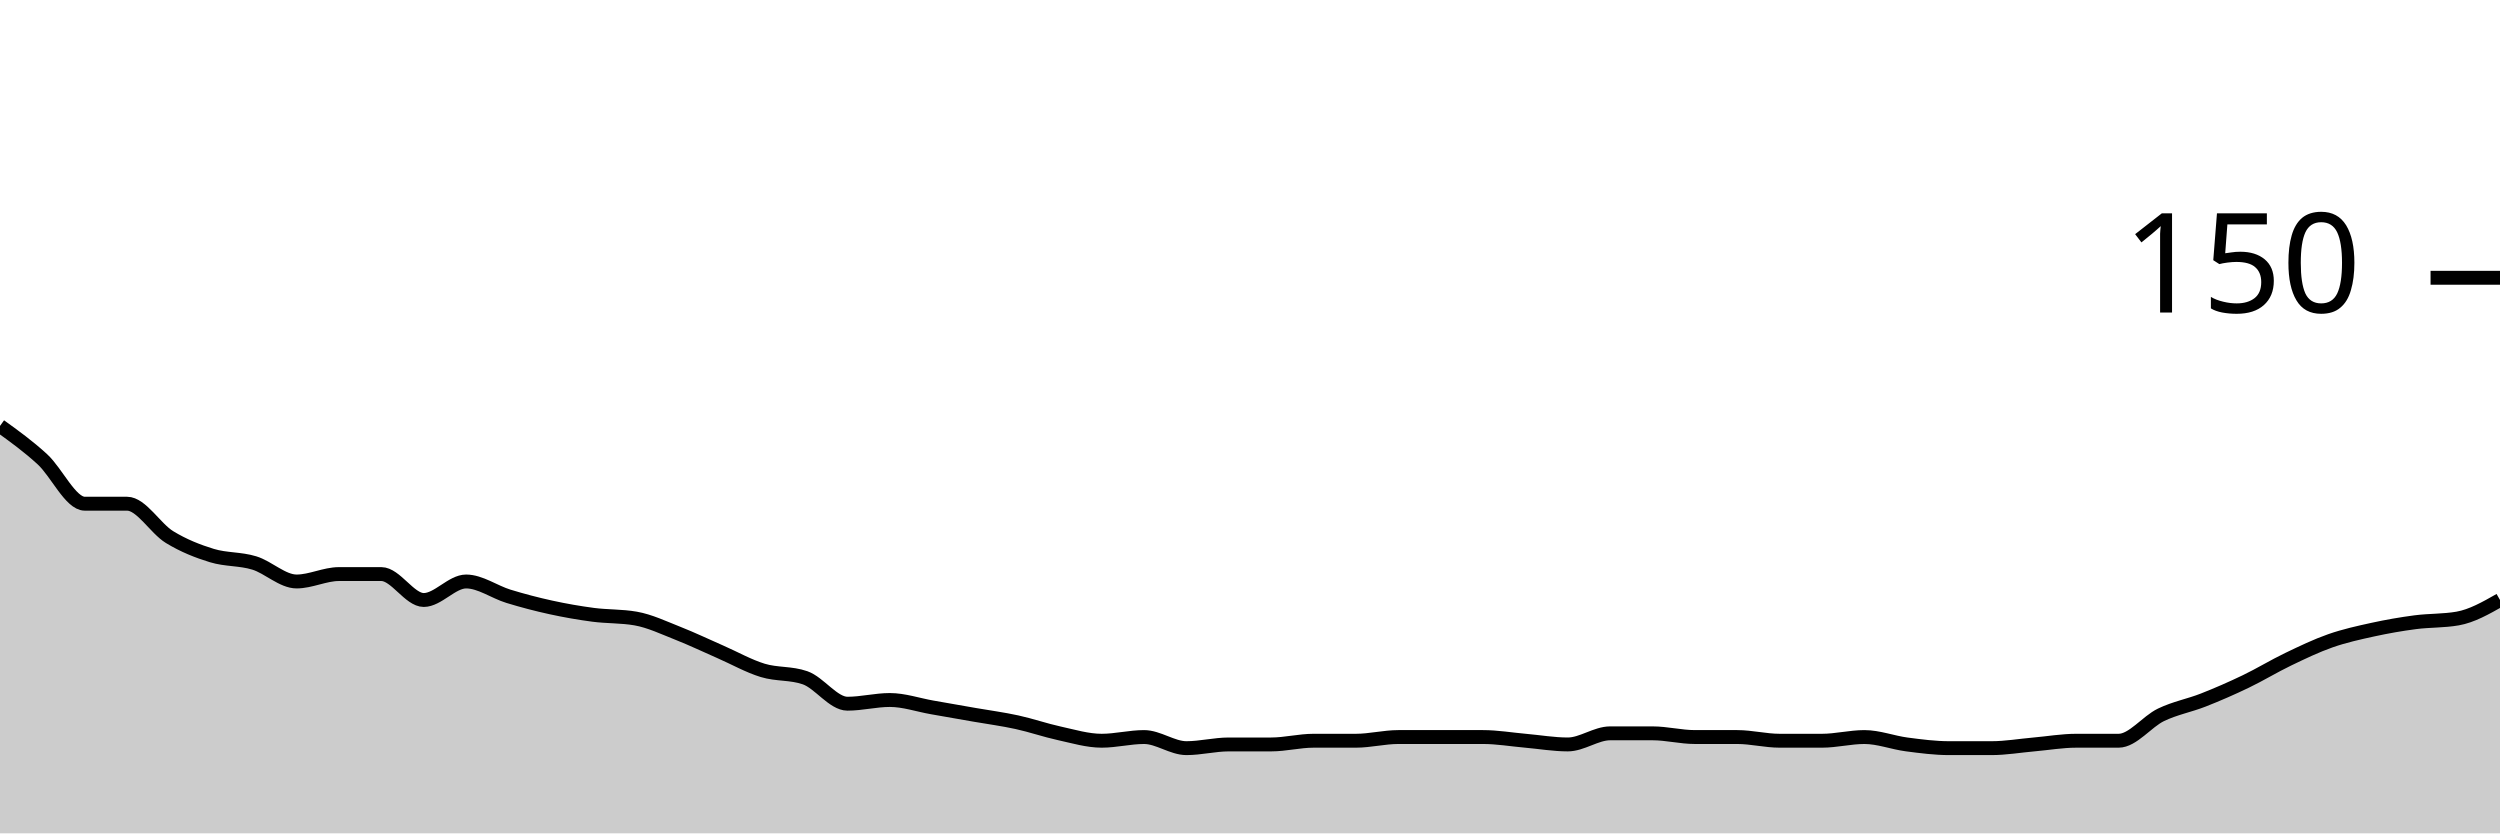
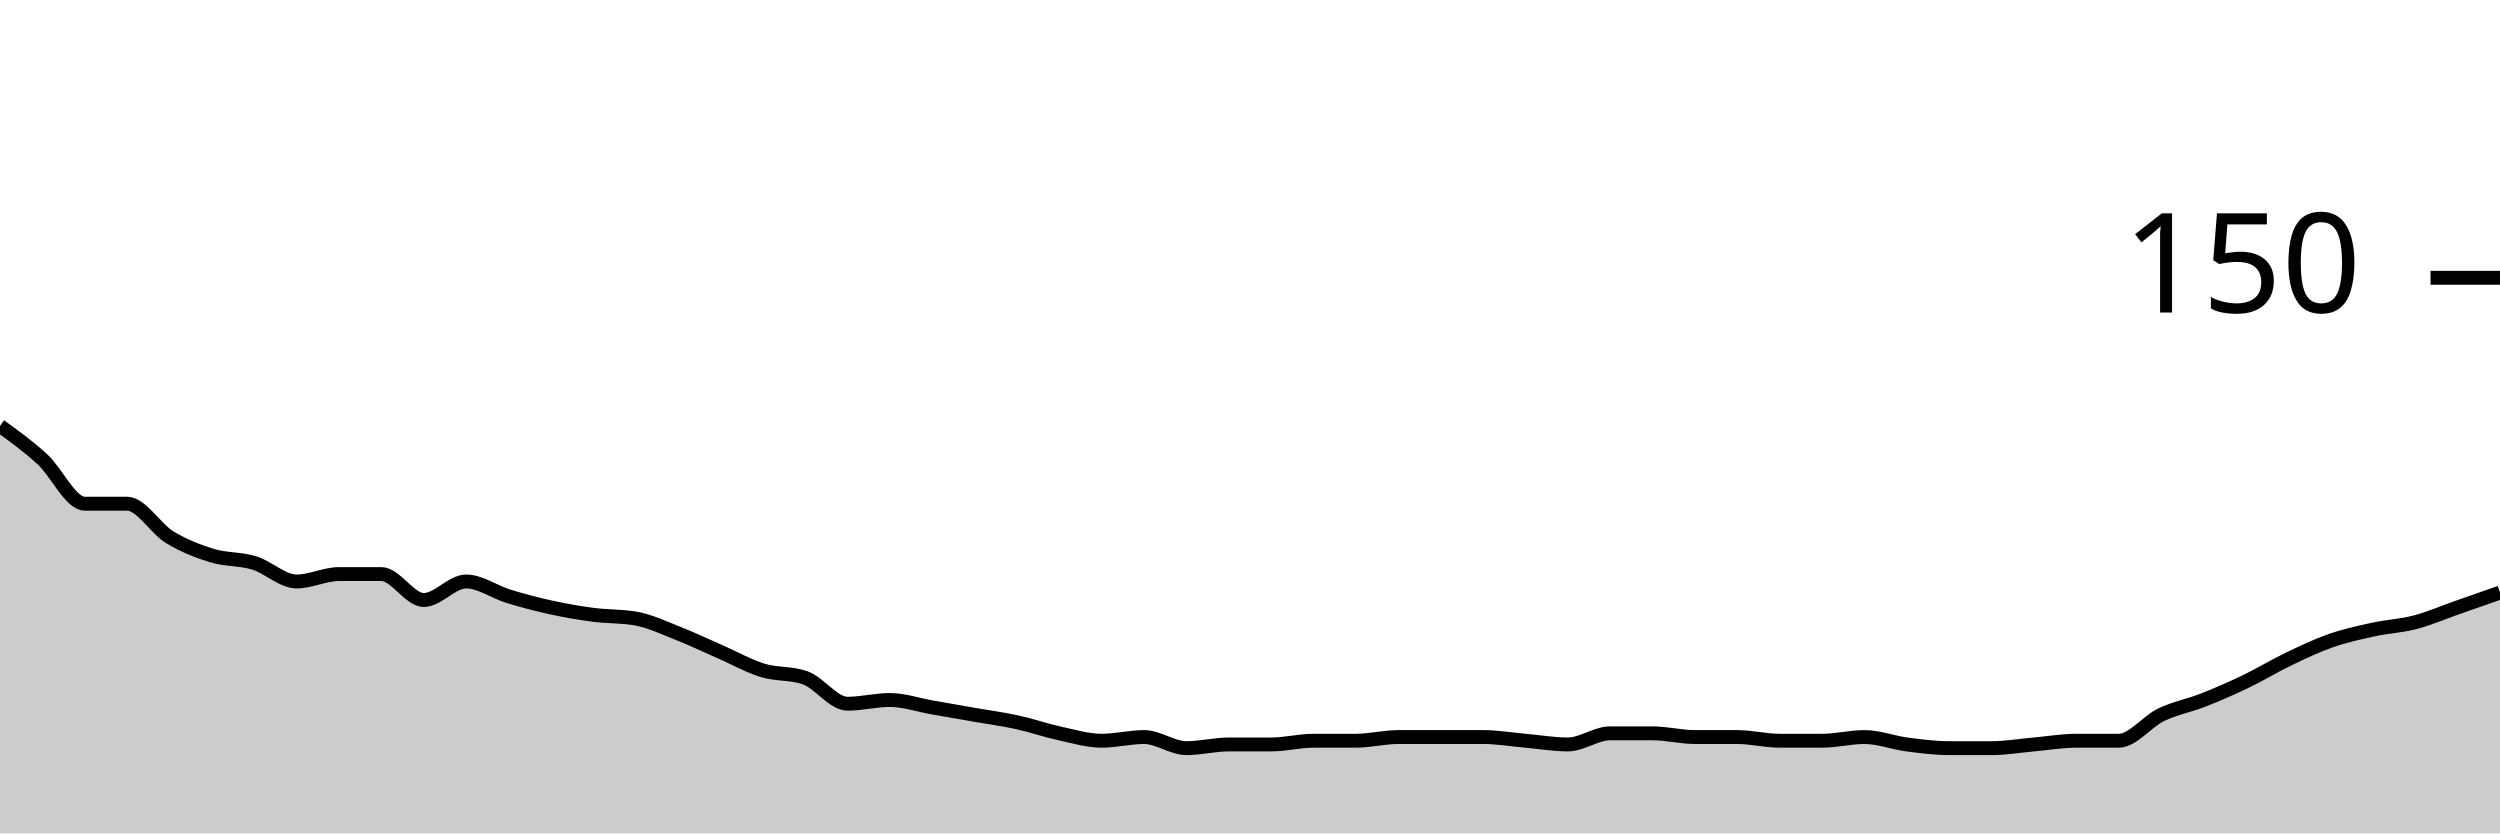
<svg xmlns="http://www.w3.org/2000/svg" viewBox="0 0 180 60">
  <g transform="translate(0,20)">
-     <path class="area" fill="rgba(0, 0, 0, 0.2)" d="M0,10.667C1.017,11.4,2.034,12.133,3.051,13.067C4.068,14,5.085,16.267,6.102,16.267C7.119,16.267,8.136,16.267,9.153,16.267C10.169,16.267,11.186,18.044,12.203,18.667C13.22,19.289,14.237,19.689,15.254,20C16.271,20.311,17.288,20.222,18.305,20.533C19.322,20.844,20.339,21.867,21.356,21.867C22.373,21.867,23.39,21.333,24.407,21.333C25.424,21.333,26.441,21.333,27.458,21.333C28.475,21.333,29.492,23.2,30.508,23.2C31.525,23.2,32.542,21.867,33.559,21.867C34.576,21.867,35.593,22.622,36.61,22.933C37.627,23.244,38.644,23.511,39.661,23.733C40.678,23.956,41.695,24.133,42.712,24.267C43.729,24.4,44.746,24.356,45.763,24.533C46.78,24.711,47.797,25.2,48.814,25.6C49.831,26,50.847,26.489,51.864,26.933C52.881,27.378,53.898,27.956,54.915,28.267C55.932,28.578,56.949,28.444,57.966,28.8C58.983,29.156,60,30.667,61.017,30.667C62.034,30.667,63.051,30.4,64.068,30.4C65.085,30.4,66.102,30.756,67.119,30.933C68.136,31.111,69.153,31.289,70.169,31.467C71.186,31.644,72.203,31.778,73.22,32C74.237,32.222,75.254,32.578,76.271,32.8C77.288,33.022,78.305,33.333,79.322,33.333C80.339,33.333,81.356,33.067,82.373,33.067C83.39,33.067,84.407,33.867,85.424,33.867C86.441,33.867,87.458,33.6,88.475,33.6C89.492,33.6,90.508,33.6,91.525,33.6C92.542,33.6,93.559,33.333,94.576,33.333C95.593,33.333,96.61,33.333,97.627,33.333C98.644,33.333,99.661,33.067,100.678,33.067C101.695,33.067,102.712,33.067,103.729,33.067C104.746,33.067,105.763,33.067,106.78,33.067C107.797,33.067,108.814,33.244,109.831,33.333C110.847,33.422,111.864,33.6,112.881,33.6C113.898,33.6,114.915,32.8,115.932,32.8C116.949,32.8,117.966,32.8,118.983,32.8C120,32.8,121.017,33.067,122.034,33.067C123.051,33.067,124.068,33.067,125.085,33.067C126.102,33.067,127.119,33.333,128.136,33.333C129.153,33.333,130.169,33.333,131.186,33.333C132.203,33.333,133.22,33.067,134.237,33.067C135.254,33.067,136.271,33.467,137.288,33.6C138.305,33.733,139.322,33.867,140.339,33.867C141.356,33.867,142.373,33.867,143.39,33.867C144.407,33.867,145.424,33.689,146.441,33.6C147.458,33.511,148.475,33.333,149.492,33.333C150.508,33.333,151.525,33.333,152.542,33.333C153.559,33.333,154.576,31.956,155.593,31.467C156.61,30.978,157.627,30.8,158.644,30.4C159.661,30,160.678,29.556,161.695,29.067C162.712,28.578,163.729,27.956,164.746,27.467C165.763,26.978,166.78,26.489,167.797,26.133C168.814,25.778,169.831,25.556,170.847,25.333C171.864,25.111,172.881,24.933,173.898,24.8C174.915,24.667,175.932,24.711,176.949,24.533C177.966,24.356,178.983,23.778,180,23.2L180,40C178.983,40,177.966,40,176.949,40C175.932,40,174.915,40,173.898,40C172.881,40,171.864,40,170.847,40C169.831,40,168.814,40,167.797,40C166.78,40,165.763,40,164.746,40C163.729,40,162.712,40,161.695,40C160.678,40,159.661,40,158.644,40C157.627,40,156.61,40,155.593,40C154.576,40,153.559,40,152.542,40C151.525,40,150.508,40,149.492,40C148.475,40,147.458,40,146.441,40C145.424,40,144.407,40,143.39,40C142.373,40,141.356,40,140.339,40C139.322,40,138.305,40,137.288,40C136.271,40,135.254,40,134.237,40C133.22,40,132.203,40,131.186,40C130.169,40,129.153,40,128.136,40C127.119,40,126.102,40,125.085,40C124.068,40,123.051,40,122.034,40C121.017,40,120,40,118.983,40C117.966,40,116.949,40,115.932,40C114.915,40,113.898,40,112.881,40C111.864,40,110.847,40,109.831,40C108.814,40,107.797,40,106.78,40C105.763,40,104.746,40,103.729,40C102.712,40,101.695,40,100.678,40C99.661,40,98.644,40,97.627,40C96.61,40,95.593,40,94.576,40C93.559,40,92.542,40,91.525,40C90.508,40,89.492,40,88.475,40C87.458,40,86.441,40,85.424,40C84.407,40,83.39,40,82.373,40C81.356,40,80.339,40,79.322,40C78.305,40,77.288,40,76.271,40C75.254,40,74.237,40,73.22,40C72.203,40,71.186,40,70.169,40C69.153,40,68.136,40,67.119,40C66.102,40,65.085,40,64.068,40C63.051,40,62.034,40,61.017,40C60,40,58.983,40,57.966,40C56.949,40,55.932,40,54.915,40C53.898,40,52.881,40,51.864,40C50.847,40,49.831,40,48.814,40C47.797,40,46.78,40,45.763,40C44.746,40,43.729,40,42.712,40C41.695,40,40.678,40,39.661,40C38.644,40,37.627,40,36.61,40C35.593,40,34.576,40,33.559,40C32.542,40,31.525,40,30.508,40C29.492,40,28.475,40,27.458,40C26.441,40,25.424,40,24.407,40C23.39,40,22.373,40,21.356,40C20.339,40,19.322,40,18.305,40C17.288,40,16.271,40,15.254,40C14.237,40,13.22,40,12.203,40C11.186,40,10.169,40,9.153,40C8.136,40,7.119,40,6.102,40C5.085,40,4.068,40,3.051,40C2.034,40,1.017,40,0,40Z" />
-     <path class="line" stroke="black" fill="none" d="M0,10.667C1.017,11.4,2.034,12.133,3.051,13.067C4.068,14,5.085,16.267,6.102,16.267C7.119,16.267,8.136,16.267,9.153,16.267C10.169,16.267,11.186,18.044,12.203,18.667C13.22,19.289,14.237,19.689,15.254,20C16.271,20.311,17.288,20.222,18.305,20.533C19.322,20.844,20.339,21.867,21.356,21.867C22.373,21.867,23.39,21.333,24.407,21.333C25.424,21.333,26.441,21.333,27.458,21.333C28.475,21.333,29.492,23.2,30.508,23.2C31.525,23.2,32.542,21.867,33.559,21.867C34.576,21.867,35.593,22.622,36.61,22.933C37.627,23.244,38.644,23.511,39.661,23.733C40.678,23.956,41.695,24.133,42.712,24.267C43.729,24.4,44.746,24.356,45.763,24.533C46.78,24.711,47.797,25.2,48.814,25.6C49.831,26,50.847,26.489,51.864,26.933C52.881,27.378,53.898,27.956,54.915,28.267C55.932,28.578,56.949,28.444,57.966,28.8C58.983,29.156,60,30.667,61.017,30.667C62.034,30.667,63.051,30.4,64.068,30.4C65.085,30.4,66.102,30.756,67.119,30.933C68.136,31.111,69.153,31.289,70.169,31.467C71.186,31.644,72.203,31.778,73.22,32C74.237,32.222,75.254,32.578,76.271,32.8C77.288,33.022,78.305,33.333,79.322,33.333C80.339,33.333,81.356,33.067,82.373,33.067C83.39,33.067,84.407,33.867,85.424,33.867C86.441,33.867,87.458,33.6,88.475,33.6C89.492,33.6,90.508,33.6,91.525,33.6C92.542,33.6,93.559,33.333,94.576,33.333C95.593,33.333,96.61,33.333,97.627,33.333C98.644,33.333,99.661,33.067,100.678,33.067C101.695,33.067,102.712,33.067,103.729,33.067C104.746,33.067,105.763,33.067,106.78,33.067C107.797,33.067,108.814,33.244,109.831,33.333C110.847,33.422,111.864,33.6,112.881,33.6C113.898,33.6,114.915,32.8,115.932,32.8C116.949,32.8,117.966,32.8,118.983,32.8C120,32.8,121.017,33.067,122.034,33.067C123.051,33.067,124.068,33.067,125.085,33.067C126.102,33.067,127.119,33.333,128.136,33.333C129.153,33.333,130.169,33.333,131.186,33.333C132.203,33.333,133.22,33.067,134.237,33.067C135.254,33.067,136.271,33.467,137.288,33.6C138.305,33.733,139.322,33.867,140.339,33.867C141.356,33.867,142.373,33.867,143.39,33.867C144.407,33.867,145.424,33.689,146.441,33.6C147.458,33.511,148.475,33.333,149.492,33.333C150.508,33.333,151.525,33.333,152.542,33.333C153.559,33.333,154.576,31.956,155.593,31.467C156.61,30.978,157.627,30.8,158.644,30.4C159.661,30,160.678,29.556,161.695,29.067C162.712,28.578,163.729,27.956,164.746,27.467C165.763,26.978,166.78,26.489,167.797,26.133C168.814,25.778,169.831,25.556,170.847,25.333C171.864,25.111,172.881,24.933,173.898,24.8C174.915,24.667,175.932,24.711,176.949,24.533C177.966,24.356,178.983,23.778,180,23.2" />
+     <path class="area" fill="rgba(0, 0, 0, 0.2)" d="M0,10.667C1.017,11.4,2.034,12.133,3.051,13.067C4.068,14,5.085,16.267,6.102,16.267C7.119,16.267,8.136,16.267,9.153,16.267C10.169,16.267,11.186,18.044,12.203,18.667C13.22,19.289,14.237,19.689,15.254,20C16.271,20.311,17.288,20.222,18.305,20.533C19.322,20.844,20.339,21.867,21.356,21.867C22.373,21.867,23.39,21.333,24.407,21.333C25.424,21.333,26.441,21.333,27.458,21.333C28.475,21.333,29.492,23.2,30.508,23.2C31.525,23.2,32.542,21.867,33.559,21.867C34.576,21.867,35.593,22.622,36.61,22.933C37.627,23.244,38.644,23.511,39.661,23.733C40.678,23.956,41.695,24.133,42.712,24.267C43.729,24.4,44.746,24.356,45.763,24.533C46.78,24.711,47.797,25.2,48.814,25.6C49.831,26,50.847,26.489,51.864,26.933C52.881,27.378,53.898,27.956,54.915,28.267C55.932,28.578,56.949,28.444,57.966,28.8C58.983,29.156,60,30.667,61.017,30.667C62.034,30.667,63.051,30.4,64.068,30.4C65.085,30.4,66.102,30.756,67.119,30.933C68.136,31.111,69.153,31.289,70.169,31.467C71.186,31.644,72.203,31.778,73.22,32C74.237,32.222,75.254,32.578,76.271,32.8C77.288,33.022,78.305,33.333,79.322,33.333C80.339,33.333,81.356,33.067,82.373,33.067C83.39,33.067,84.407,33.867,85.424,33.867C86.441,33.867,87.458,33.6,88.475,33.6C89.492,33.6,90.508,33.6,91.525,33.6C92.542,33.6,93.559,33.333,94.576,33.333C95.593,33.333,96.61,33.333,97.627,33.333C98.644,33.333,99.661,33.067,100.678,33.067C101.695,33.067,102.712,33.067,103.729,33.067C104.746,33.067,105.763,33.067,106.78,33.067C107.797,33.067,108.814,33.244,109.831,33.333C110.847,33.422,111.864,33.6,112.881,33.6C113.898,33.6,114.915,32.8,115.932,32.8C116.949,32.8,117.966,32.8,118.983,32.8C120,32.8,121.017,33.067,122.034,33.067C123.051,33.067,124.068,33.067,125.085,33.067C126.102,33.067,127.119,33.333,128.136,33.333C129.153,33.333,130.169,33.333,131.186,33.333C132.203,33.333,133.22,33.067,134.237,33.067C135.254,33.067,136.271,33.467,137.288,33.6C138.305,33.733,139.322,33.867,140.339,33.867C141.356,33.867,142.373,33.867,143.39,33.867C144.407,33.867,145.424,33.689,146.441,33.6C147.458,33.511,148.475,33.333,149.492,33.333C150.508,33.333,151.525,33.333,152.542,33.333C153.559,33.333,154.576,31.956,155.593,31.467C156.61,30.978,157.627,30.8,158.644,30.4C159.661,30,160.678,29.556,161.695,29.067C162.712,28.578,163.729,27.956,164.746,27.467C165.763,26.978,166.78,26.489,167.797,26.133C168.814,25.778,169.831,25.556,170.847,25.333C171.864,25.111,172.881,25.067,173.898,24.8C174.915,24.533,175.932,24.089,176.949,23.733C177.966,23.378,178.983,23.022,180,22.667L180,40C178.983,40,177.966,40,176.949,40C175.932,40,174.915,40,173.898,40C172.881,40,171.864,40,170.847,40C169.831,40,168.814,40,167.797,40C166.78,40,165.763,40,164.746,40C163.729,40,162.712,40,161.695,40C160.678,40,159.661,40,158.644,40C157.627,40,156.61,40,155.593,40C154.576,40,153.559,40,152.542,40C151.525,40,150.508,40,149.492,40C148.475,40,147.458,40,146.441,40C145.424,40,144.407,40,143.39,40C142.373,40,141.356,40,140.339,40C139.322,40,138.305,40,137.288,40C136.271,40,135.254,40,134.237,40C133.22,40,132.203,40,131.186,40C130.169,40,129.153,40,128.136,40C127.119,40,126.102,40,125.085,40C124.068,40,123.051,40,122.034,40C121.017,40,120,40,118.983,40C117.966,40,116.949,40,115.932,40C114.915,40,113.898,40,112.881,40C111.864,40,110.847,40,109.831,40C108.814,40,107.797,40,106.78,40C105.763,40,104.746,40,103.729,40C102.712,40,101.695,40,100.678,40C99.661,40,98.644,40,97.627,40C96.61,40,95.593,40,94.576,40C93.559,40,92.542,40,91.525,40C90.508,40,89.492,40,88.475,40C87.458,40,86.441,40,85.424,40C84.407,40,83.39,40,82.373,40C81.356,40,80.339,40,79.322,40C78.305,40,77.288,40,76.271,40C75.254,40,74.237,40,73.22,40C72.203,40,71.186,40,70.169,40C69.153,40,68.136,40,67.119,40C66.102,40,65.085,40,64.068,40C63.051,40,62.034,40,61.017,40C60,40,58.983,40,57.966,40C56.949,40,55.932,40,54.915,40C53.898,40,52.881,40,51.864,40C50.847,40,49.831,40,48.814,40C47.797,40,46.78,40,45.763,40C44.746,40,43.729,40,42.712,40C41.695,40,40.678,40,39.661,40C38.644,40,37.627,40,36.61,40C35.593,40,34.576,40,33.559,40C32.542,40,31.525,40,30.508,40C29.492,40,28.475,40,27.458,40C26.441,40,25.424,40,24.407,40C23.39,40,22.373,40,21.356,40C20.339,40,19.322,40,18.305,40C17.288,40,16.271,40,15.254,40C14.237,40,13.22,40,12.203,40C11.186,40,10.169,40,9.153,40C8.136,40,7.119,40,6.102,40C5.085,40,4.068,40,3.051,40C2.034,40,1.017,40,0,40Z" />
+     <path class="line" stroke="black" fill="none" d="M0,10.667C1.017,11.4,2.034,12.133,3.051,13.067C4.068,14,5.085,16.267,6.102,16.267C7.119,16.267,8.136,16.267,9.153,16.267C10.169,16.267,11.186,18.044,12.203,18.667C13.22,19.289,14.237,19.689,15.254,20C16.271,20.311,17.288,20.222,18.305,20.533C19.322,20.844,20.339,21.867,21.356,21.867C22.373,21.867,23.39,21.333,24.407,21.333C25.424,21.333,26.441,21.333,27.458,21.333C28.475,21.333,29.492,23.2,30.508,23.2C31.525,23.2,32.542,21.867,33.559,21.867C34.576,21.867,35.593,22.622,36.61,22.933C37.627,23.244,38.644,23.511,39.661,23.733C40.678,23.956,41.695,24.133,42.712,24.267C43.729,24.4,44.746,24.356,45.763,24.533C46.78,24.711,47.797,25.2,48.814,25.6C49.831,26,50.847,26.489,51.864,26.933C52.881,27.378,53.898,27.956,54.915,28.267C55.932,28.578,56.949,28.444,57.966,28.8C58.983,29.156,60,30.667,61.017,30.667C62.034,30.667,63.051,30.4,64.068,30.4C65.085,30.4,66.102,30.756,67.119,30.933C68.136,31.111,69.153,31.289,70.169,31.467C71.186,31.644,72.203,31.778,73.22,32C74.237,32.222,75.254,32.578,76.271,32.8C77.288,33.022,78.305,33.333,79.322,33.333C80.339,33.333,81.356,33.067,82.373,33.067C83.39,33.067,84.407,33.867,85.424,33.867C86.441,33.867,87.458,33.6,88.475,33.6C89.492,33.6,90.508,33.6,91.525,33.6C92.542,33.6,93.559,33.333,94.576,33.333C95.593,33.333,96.61,33.333,97.627,33.333C98.644,33.333,99.661,33.067,100.678,33.067C101.695,33.067,102.712,33.067,103.729,33.067C104.746,33.067,105.763,33.067,106.78,33.067C107.797,33.067,108.814,33.244,109.831,33.333C110.847,33.422,111.864,33.6,112.881,33.6C113.898,33.6,114.915,32.8,115.932,32.8C116.949,32.8,117.966,32.8,118.983,32.8C120,32.8,121.017,33.067,122.034,33.067C123.051,33.067,124.068,33.067,125.085,33.067C126.102,33.067,127.119,33.333,128.136,33.333C129.153,33.333,130.169,33.333,131.186,33.333C132.203,33.333,133.22,33.067,134.237,33.067C135.254,33.067,136.271,33.467,137.288,33.6C138.305,33.733,139.322,33.867,140.339,33.867C141.356,33.867,142.373,33.867,143.39,33.867C144.407,33.867,145.424,33.689,146.441,33.6C147.458,33.511,148.475,33.333,149.492,33.333C150.508,33.333,151.525,33.333,152.542,33.333C153.559,33.333,154.576,31.956,155.593,31.467C156.61,30.978,157.627,30.8,158.644,30.4C159.661,30,160.678,29.556,161.695,29.067C162.712,28.578,163.729,27.956,164.746,27.467C165.763,26.978,166.78,26.489,167.797,26.133C168.814,25.778,169.831,25.556,170.847,25.333C171.864,25.111,172.881,25.067,173.898,24.8C174.915,24.533,175.932,24.089,176.949,23.733C177.966,23.378,178.983,23.022,180,22.667" />
    <path class="axis-ceiling" stroke-width="1" stroke="black" fill="none" d="M175,0L180,0" />
    <text class="axis-ceiling-label" font-family="sans-serif" text-anchor="end" font-size="10px" x="170" y="2.5">150</text>
  </g>
</svg>
